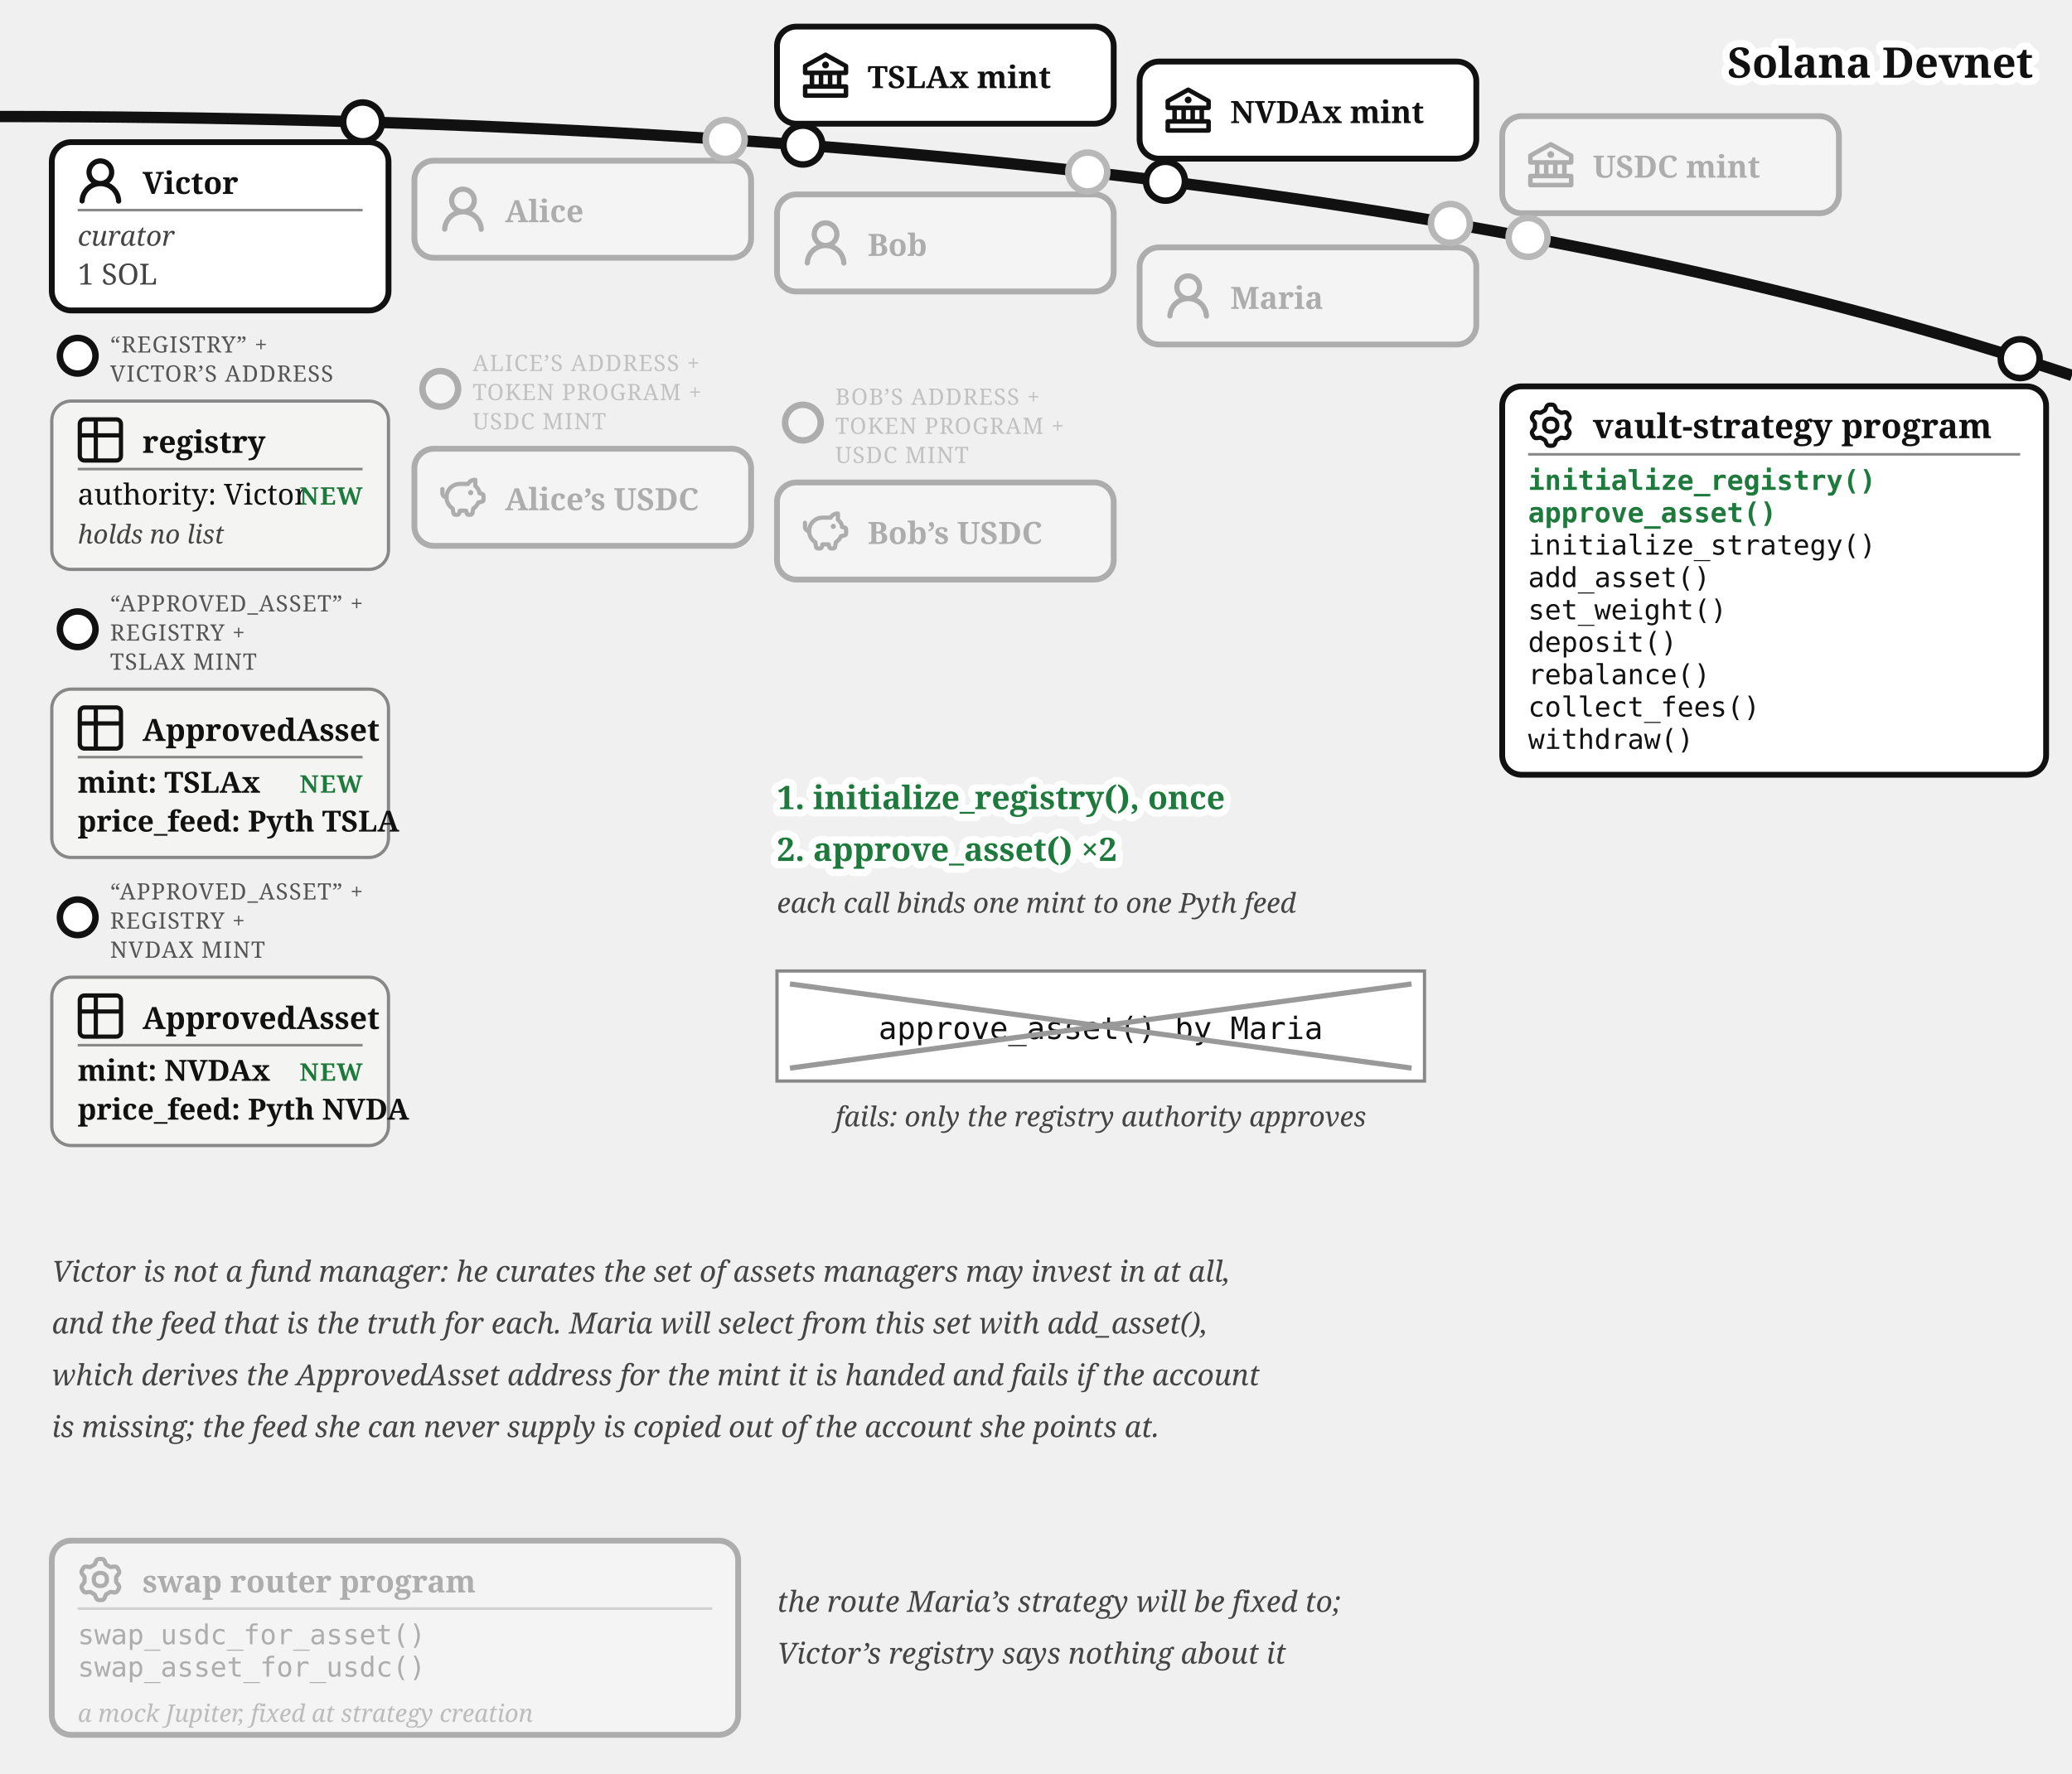
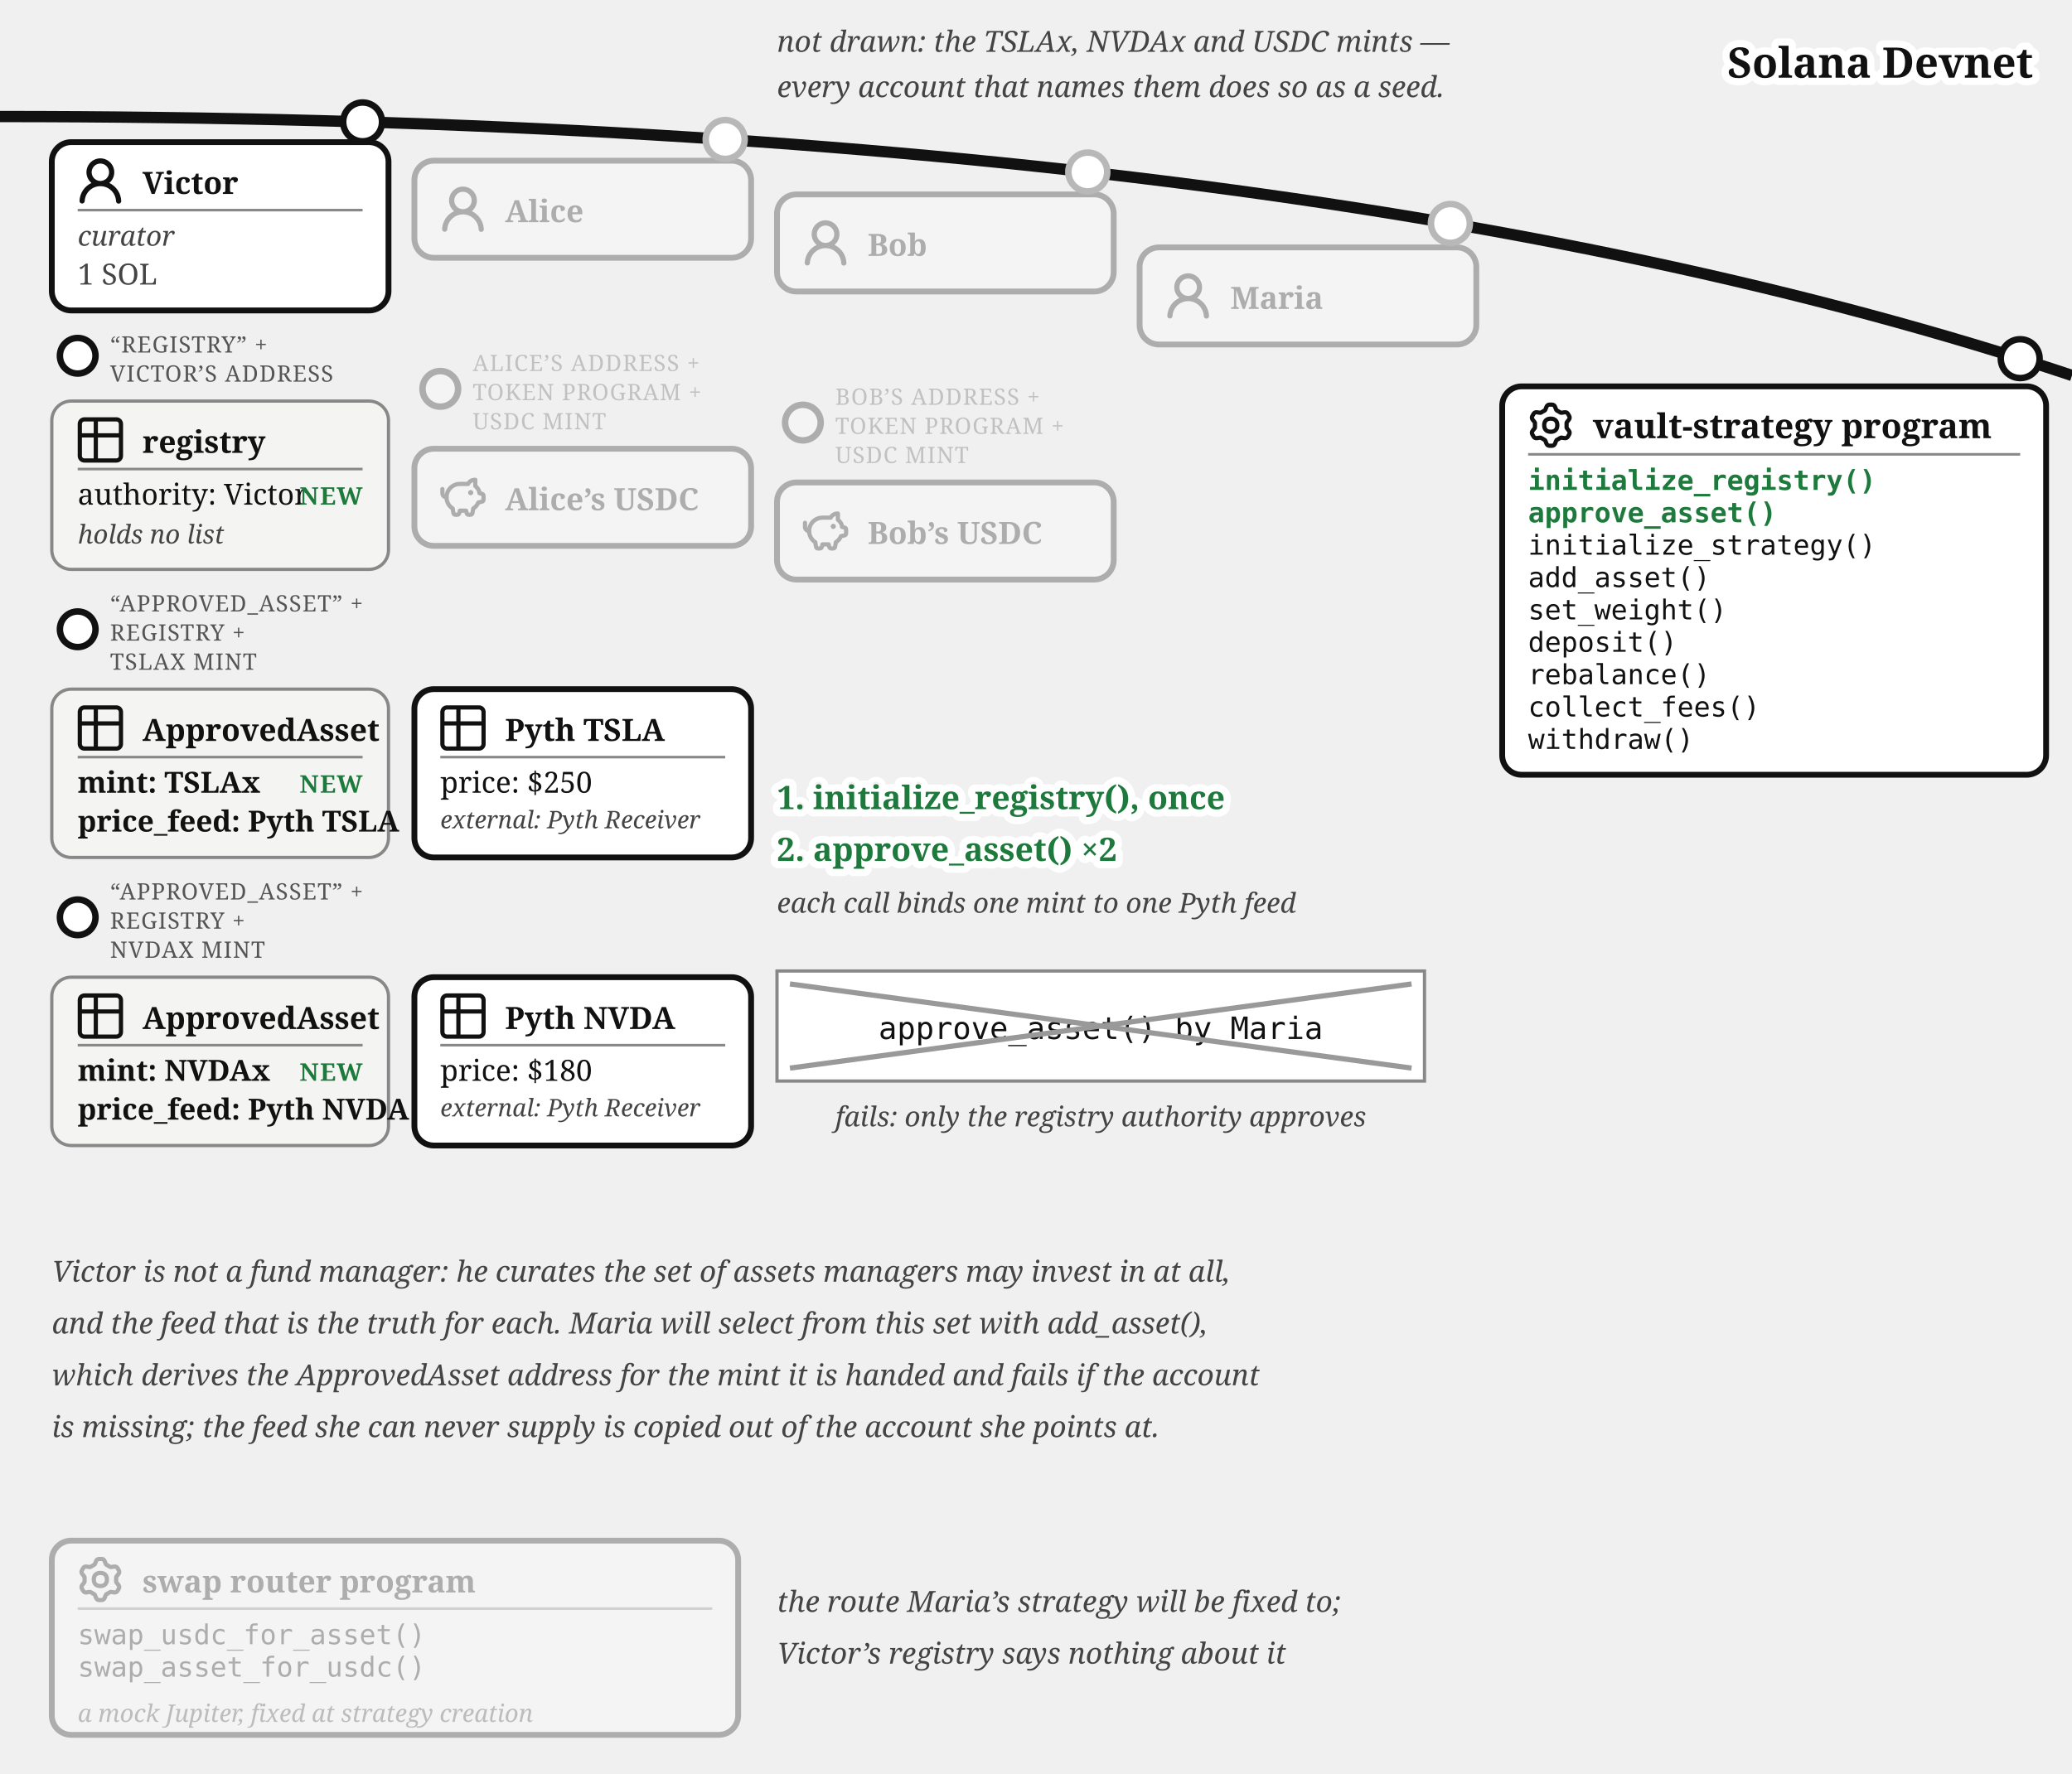
<svg xmlns="http://www.w3.org/2000/svg" viewBox="0 0 640 548" font-family="Georgia, serif" fill="#111">
  <path d="M 0,36 Q 400,36 640,116" fill="none" stroke="#111" stroke-width="3.5" />
  <text stroke="#fff" stroke-width="4.5" paint-order="stroke" stroke-linejoin="round" x="628" y="24" font-size="13" fill="#111" font-weight="bold" text-anchor="end">Solana Devnet</text>
-   <g>
-     <circle cx="248" cy="44.821" r="6" fill="#fff" stroke="#111" stroke-width="2" />
-     <rect x="240" y="8.22" width="104" height="30" rx="6" fill="#fff" stroke="#111" stroke-width="1.8" />
-     <g transform="translate(248,16.22)">
-       <g transform="translate(-1.4,-1.401) scale(0.7)" fill="#111">
-         <path d="m21.49 7.13l-9-5a.99.99 0 0 0-.97 0l-9.01 5C2.19 7.31 2 7.64 2 8v3c0 .55.45 1 1 1h2v4H3c-.55 0-1 .45-1 1v4c0 .55.45 1 1 1h18c.55 0 1-.45 1-1v-4c0-.55-.45-1-1-1h-2v-4h2c.55 0 1-.45 1-1V8a1 1 0 0 0-.51-.87M7 12h2v4H7zm6 0v4h-2v-4zm7 6v2H4v-2zm-3-2h-2v-4h2zm3-6H4V8.59l8-4.44l8 4.44z" />
-         <path d="M12 6a1.5 1.5 0 1 0 0 3a1.5 1.5 0 1 0 0-3" />
-       </g>
-     </g>
-     <text x="268" y="27.22" font-size="9.5" font-weight="bold">TSLAx mint</text>
-   </g>
-   <g>
-     <circle cx="360" cy="56" r="6" fill="#fff" stroke="#111" stroke-width="2" />
-     <rect x="352" y="19.015" width="104" height="30" rx="6" fill="#fff" stroke="#111" stroke-width="1.8" />
-     <g transform="translate(360,27.02)">
-       <g transform="translate(-1.4,-1.401) scale(0.7)" fill="#111">
-         <path d="m21.49 7.13l-9-5a.99.99 0 0 0-.97 0l-9.01 5C2.19 7.31 2 7.64 2 8v3c0 .55.45 1 1 1h2v4H3c-.55 0-1 .45-1 1v4c0 .55.45 1 1 1h18c.55 0 1-.45 1-1v-4c0-.55-.45-1-1-1h-2v-4h2c.55 0 1-.45 1-1V8a1 1 0 0 0-.51-.87M7 12h2v4H7zm6 0v4h-2v-4zm7 6v2H4v-2zm-3-2h-2v-4h2zm3-6H4V8.59l8-4.44l8 4.44z" />
-         <path d="M12 6a1.5 1.5 0 1 0 0 3a1.5 1.5 0 1 0 0-3" />
-       </g>
-     </g>
-     <text x="380" y="38.02" font-size="9.5" font-weight="bold">NVDAx mint</text>
-   </g>
-   <circle cx="472" cy="73.364" r="7" fill="#fff" />
-   <g opacity="0.3">
-     <circle cx="472" cy="73.364" r="6" fill="#fff" stroke="#111" stroke-width="2" />
-     <rect x="464" y="35.88" width="104" height="30" rx="6" fill="#fff" stroke="#111" stroke-width="1.8" />
-     <g transform="translate(472,43.88)">
-       <g transform="translate(-1.4,-1.401) scale(0.7)" fill="#111">
-         <path d="m21.49 7.13l-9-5a.99.99 0 0 0-.97 0l-9.01 5C2.19 7.31 2 7.64 2 8v3c0 .55.45 1 1 1h2v4H3c-.55 0-1 .45-1 1v4c0 .55.45 1 1 1h18c.55 0 1-.45 1-1v-4c0-.55-.45-1-1-1h-2v-4h2c.55 0 1-.45 1-1V8a1 1 0 0 0-.51-.87M7 12h2v4H7zm6 0v4h-2v-4zm7 6v2H4v-2zm-3-2h-2v-4h2zm3-6H4V8.59l8-4.44l8 4.44z" />
-         <path d="M12 6a1.5 1.5 0 1 0 0 3a1.5 1.5 0 1 0 0-3" />
-       </g>
-     </g>
-     <text x="492" y="54.88" font-size="9.5" font-weight="bold">USDC mint</text>
-   </g>
+   <text x="240" y="16" font-size="9" fill="#444" font-style="italic" text-anchor="start">not drawn: the TSLAx, NVDAx and USDC mints —</text>
+   <text x="240" y="30" font-size="9" fill="#444" font-style="italic" text-anchor="start">every account that names them does so as a seed.</text>
  <g>
    <circle cx="112" cy="37.663" r="6" fill="#fff" stroke="#111" stroke-width="2" />
    <rect x="16" y="43.917" width="104" height="52" rx="6" fill="#fff" stroke="#111" stroke-width="1.8" />
    <g transform="translate(24,48.9168)">
      <g transform="translate(-1.607,-1.079) scale(1.076)" fill="#111">
        <path d="M10.561 8.073a6 6 0 0 1 3.432 5.142a.75.75 0 1 1-1.498.07a4.5 4.5 0 0 0-8.99 0a.75.75 0 0 1-1.498-.07a6 6 0 0 1 3.431-5.142a3.999 3.999 0 1 1 5.123 0M10.5 5a2.5 2.5 0 1 0-5 0a2.5 2.5 0 0 0 5 0" />
      </g>
    </g>
    <text x="44" y="59.917" font-size="9.5" font-weight="bold">Victor</text>
    <line x1="24" y1="64.917" x2="112" y2="64.917" stroke="#888" stroke-width="0.8" />
    <text x="24" y="75.917" font-size="8.5" font-style="italic" fill="#444">curator</text>
    <text x="24" y="87.917" font-size="9" fill="#444">1 SOL</text>
  </g>
  <g>
    <circle cx="24" cy="109.917" r="5.5" fill="#fff" stroke="#111" stroke-width="2" />
    <text x="34" y="108.917" font-size="7" letter-spacing="0.3" fill="#555">“REGISTRY” +</text>
    <text x="34" y="117.917" font-size="7" letter-spacing="0.3" fill="#555">VICTOR’S ADDRESS</text>
    <rect x="16" y="123.917" width="104" height="52" rx="6" fill="#f4f4f2" stroke="#888" />
    <g transform="translate(24,128.917)">
      <g transform="translate(-1.467,-1.467) scale(0.706)" fill="none" stroke="#111" stroke-linecap="round" stroke-linejoin="round" stroke-width="1.843">
        <path d="M3 5a2 2 0 0 1 2-2h14a2 2 0 0 1 2 2v14a2 2 0 0 1-2 2H5a2 2 0 0 1-2-2zm0 5h18M10 3v18" />
      </g>
    </g>
    <text x="44" y="139.917" font-size="9.5" font-weight="bold">registry</text>
    <line x1="24" y1="144.917" x2="112" y2="144.917" stroke="#888" stroke-width="0.8" />
    <text x="24" y="155.917" font-size="9">authority: Victor</text>
    <text x="24" y="167.917" font-size="8" font-style="italic" fill="#444">holds no list</text>
    <text x="112" y="155.917" font-size="7.5" letter-spacing="0.4" font-weight="bold" fill="#1e7a3c" text-anchor="end">NEW</text>
  </g>
  <g>
    <circle cx="24" cy="194.417" r="5.5" fill="#fff" stroke="#111" stroke-width="2" />
    <text x="34" y="188.917" font-size="7" letter-spacing="0.3" fill="#555">“APPROVED_ASSET” +</text>
    <text x="34" y="197.917" font-size="7" letter-spacing="0.3" fill="#555">REGISTRY +</text>
    <text x="34" y="206.917" font-size="7" letter-spacing="0.3" fill="#555">TSLAX MINT</text>
    <rect x="16" y="212.917" width="104" height="52" rx="6" fill="#f4f4f2" stroke="#888" />
    <g transform="translate(24,217.917)">
      <g transform="translate(-1.467,-1.467) scale(0.706)" fill="none" stroke="#111" stroke-linecap="round" stroke-linejoin="round" stroke-width="1.843">
        <path d="M3 5a2 2 0 0 1 2-2h14a2 2 0 0 1 2 2v14a2 2 0 0 1-2 2H5a2 2 0 0 1-2-2zm0 5h18M10 3v18" />
      </g>
    </g>
    <text x="44" y="228.917" font-size="9.5" font-weight="bold">ApprovedAsset</text>
    <line x1="24" y1="233.917" x2="112" y2="233.917" stroke="#888" stroke-width="0.8" />
    <text x="24" y="244.917" font-size="9" font-weight="bold">mint: TSLAx</text>
    <text x="24" y="256.917" font-size="9" font-weight="bold">price_feed: Pyth TSLA</text>
    <text x="112" y="244.917" font-size="7.5" letter-spacing="0.4" font-weight="bold" fill="#1e7a3c" text-anchor="end">NEW</text>
  </g>
  <g>
    <circle cx="24" cy="283.417" r="5.5" fill="#fff" stroke="#111" stroke-width="2" />
    <text x="34" y="277.917" font-size="7" letter-spacing="0.3" fill="#555">“APPROVED_ASSET” +</text>
    <text x="34" y="286.917" font-size="7" letter-spacing="0.3" fill="#555">REGISTRY +</text>
    <text x="34" y="295.917" font-size="7" letter-spacing="0.3" fill="#555">NVDAX MINT</text>
    <rect x="16" y="301.917" width="104" height="52" rx="6" fill="#f4f4f2" stroke="#888" />
    <g transform="translate(24,306.917)">
      <g transform="translate(-1.467,-1.467) scale(0.706)" fill="none" stroke="#111" stroke-linecap="round" stroke-linejoin="round" stroke-width="1.843">
        <path d="M3 5a2 2 0 0 1 2-2h14a2 2 0 0 1 2 2v14a2 2 0 0 1-2 2H5a2 2 0 0 1-2-2zm0 5h18M10 3v18" />
      </g>
    </g>
    <text x="44" y="317.917" font-size="9.5" font-weight="bold">ApprovedAsset</text>
    <line x1="24" y1="322.917" x2="112" y2="322.917" stroke="#888" stroke-width="0.8" />
    <text x="24" y="333.917" font-size="9" font-weight="bold">mint: NVDAx</text>
    <text x="24" y="345.917" font-size="9" font-weight="bold">price_feed: Pyth NVDA</text>
    <text x="112" y="333.917" font-size="7.5" letter-spacing="0.4" font-weight="bold" fill="#1e7a3c" text-anchor="end">NEW</text>
+   </g>
+   <g>
+     <rect x="128" y="212.917" width="104" height="52" rx="6" fill="#fff" stroke="#111" stroke-width="1.8" />
+     <g transform="translate(136,217.917)">
+       <g transform="translate(-1.467,-1.467) scale(0.706)" fill="none" stroke="#111" stroke-linecap="round" stroke-linejoin="round" stroke-width="1.843">
+         <path d="M3 5a2 2 0 0 1 2-2h14a2 2 0 0 1 2 2v14a2 2 0 0 1-2 2H5a2 2 0 0 1-2-2zm0 5h18M10 3v18" />
+       </g>
+     </g>
+     <text x="156" y="228.917" font-size="9.5" font-weight="bold">Pyth TSLA</text>
+     <line x1="136" y1="233.917" x2="224" y2="233.917" stroke="#888" stroke-width="0.8" />
+     <text x="136" y="244.917" font-size="9">price: $250</text>
+     <text x="136" y="255.917" font-size="7.5" font-style="italic" fill="#444">external: Pyth Receiver</text>
+   </g>
+   <g>
+     <rect x="128" y="301.917" width="104" height="52" rx="6" fill="#fff" stroke="#111" stroke-width="1.8" />
+     <g transform="translate(136,306.917)">
+       <g transform="translate(-1.467,-1.467) scale(0.706)" fill="none" stroke="#111" stroke-linecap="round" stroke-linejoin="round" stroke-width="1.843">
+         <path d="M3 5a2 2 0 0 1 2-2h14a2 2 0 0 1 2 2v14a2 2 0 0 1-2 2H5a2 2 0 0 1-2-2zm0 5h18M10 3v18" />
+       </g>
+     </g>
+     <text x="156" y="317.917" font-size="9.5" font-weight="bold">Pyth NVDA</text>
+     <line x1="136" y1="322.917" x2="224" y2="322.917" stroke="#888" stroke-width="0.8" />
+     <text x="136" y="333.917" font-size="9">price: $180</text>
+     <text x="136" y="344.917" font-size="7.5" font-style="italic" fill="#444">external: Pyth Receiver</text>
  </g>
  <circle cx="224" cy="43.091" r="7" fill="#fff" />
  <g opacity="0.3">
    <circle cx="224" cy="43.091" r="6" fill="#fff" stroke="#111" stroke-width="2" />
    <rect x="128" y="49.644" width="104" height="30" rx="6" fill="#fff" stroke="#111" stroke-width="1.8" />
    <g transform="translate(136,57.64)">
      <g transform="translate(-1.607,-1.079) scale(1.076)" fill="#111">
        <path d="M10.561 8.073a6 6 0 0 1 3.432 5.142a.75.75 0 1 1-1.498.07a4.5 4.5 0 0 0-8.99 0a.75.75 0 0 1-1.498-.07a6 6 0 0 1 3.431-5.142a3.999 3.999 0 1 1 5.123 0M10.5 5a2.5 2.5 0 1 0-5 0a2.5 2.5 0 0 0 5 0" />
      </g>
    </g>
    <text x="156" y="68.64" font-size="9.5" font-weight="bold">Alice</text>
  </g>
  <g opacity="0.3">
    <circle cx="136" cy="120.144" r="5.5" fill="#fff" stroke="#111" stroke-width="2" />
    <text x="146" y="114.644" font-size="7" letter-spacing="0.3" fill="#555">ALICE’S ADDRESS +</text>
    <text x="146" y="123.644" font-size="7" letter-spacing="0.3" fill="#555">TOKEN PROGRAM +</text>
    <text x="146" y="132.644" font-size="7" letter-spacing="0.3" fill="#555">USDC MINT</text>
    <rect x="128" y="138.644" width="104" height="30" rx="6" fill="#fff" stroke="#111" stroke-width="1.8" />
    <g transform="translate(136,146.64)">
      <g transform="translate(-0.62,-0.62) scale(0.635)" fill="none" stroke="#111" stroke-linecap="round" stroke-linejoin="round" stroke-width="2.047">
        <path d="M14.5 5.5h-4A6.5 6.5 0 0 0 7 17.478l.288 1.738c.07.423.105.635.202.798a1 1 0 0 0 .49.416c.178.07.392.07.822.07c.397 0 .596 0 .764-.062a1 1 0 0 0 .479-.374c.1-.148.15-.34.246-.727l.209-.837h3l.21.837c.096.386.144.58.245.727a1 1 0 0 0 .479.374c.168.062.367.062.764.062c.43 0 .644 0 .821-.07a1 1 0 0 0 .49-.416c.098-.163.133-.375.203-.798L17 17.478a6.5 6.5 0 0 0 2.502-2.978l.89-.178c.77-.154 1.155-.231 1.381-.508c.227-.276.227-.669.227-1.453v-.3c0-.75 0-1.124-.212-1.396c-.212-.27-.575-.362-1.303-.544L20 10c0-1.5-1.167-2.833-2-3.5v-3h-.264c-1.37 0-2.623.774-3.236 2" />
        <path d="M15.875 9.75h-.125m.25 0a.25.25 0 1 1-.5 0a.25.25 0 0 1 .5 0M2 8v2a2 2 0 0 0 2 2" />
      </g>
    </g>
    <text x="156" y="157.64" font-size="9.5" font-weight="bold">Alice’s USDC</text>
  </g>
  <circle cx="336" cy="53.138" r="7" fill="#fff" />
  <g opacity="0.3">
    <circle cx="336" cy="53.138" r="6" fill="#fff" stroke="#111" stroke-width="2" />
    <rect x="240" y="60.062" width="104" height="30" rx="6" fill="#fff" stroke="#111" stroke-width="1.8" />
    <g transform="translate(248,68.06)">
      <g transform="translate(-1.607,-1.079) scale(1.076)" fill="#111">
        <path d="M10.561 8.073a6 6 0 0 1 3.432 5.142a.75.75 0 1 1-1.498.07a4.5 4.5 0 0 0-8.99 0a.75.75 0 0 1-1.498-.07a6 6 0 0 1 3.431-5.142a3.999 3.999 0 1 1 5.123 0M10.5 5a2.5 2.5 0 1 0-5 0a2.5 2.5 0 0 0 5 0" />
      </g>
    </g>
    <text x="268" y="79.06" font-size="9.5" font-weight="bold">Bob</text>
  </g>
  <g opacity="0.3">
    <circle cx="248" cy="130.562" r="5.5" fill="#fff" stroke="#111" stroke-width="2" />
    <text x="258" y="125.062" font-size="7" letter-spacing="0.3" fill="#555">BOB’S ADDRESS +</text>
    <text x="258" y="134.062" font-size="7" letter-spacing="0.3" fill="#555">TOKEN PROGRAM +</text>
    <text x="258" y="143.062" font-size="7" letter-spacing="0.3" fill="#555">USDC MINT</text>
    <rect x="240" y="149.062" width="104" height="30" rx="6" fill="#fff" stroke="#111" stroke-width="1.8" />
    <g transform="translate(248,157.06)">
      <g transform="translate(-0.62,-0.62) scale(0.635)" fill="none" stroke="#111" stroke-linecap="round" stroke-linejoin="round" stroke-width="2.047">
        <path d="M14.5 5.5h-4A6.5 6.5 0 0 0 7 17.478l.288 1.738c.07.423.105.635.202.798a1 1 0 0 0 .49.416c.178.07.392.07.822.07c.397 0 .596 0 .764-.062a1 1 0 0 0 .479-.374c.1-.148.15-.34.246-.727l.209-.837h3l.21.837c.096.386.144.58.245.727a1 1 0 0 0 .479.374c.168.062.367.062.764.062c.43 0 .644 0 .821-.07a1 1 0 0 0 .49-.416c.098-.163.133-.375.203-.798L17 17.478a6.5 6.5 0 0 0 2.502-2.978l.89-.178c.77-.154 1.155-.231 1.381-.508c.227-.276.227-.669.227-1.453v-.3c0-.75 0-1.124-.212-1.396c-.212-.27-.575-.362-1.303-.544L20 10c0-1.5-1.167-2.833-2-3.5v-3h-.264c-1.37 0-2.623.774-3.236 2" />
        <path d="M15.875 9.75h-.125m.25 0a.25.25 0 1 1-.5 0a.25.25 0 0 1 .5 0M2 8v2a2 2 0 0 0 2 2" />
      </g>
    </g>
    <text x="268" y="168.06" font-size="9.5" font-weight="bold">Bob’s USDC</text>
  </g>
  <circle cx="448" cy="69.033" r="7" fill="#fff" />
  <g opacity="0.3">
    <circle cx="448" cy="69.033" r="6" fill="#fff" stroke="#111" stroke-width="2" />
    <rect x="352" y="76.436" width="104" height="30" rx="6" fill="#fff" stroke="#111" stroke-width="1.8" />
    <g transform="translate(360,84.44)">
      <g transform="translate(-1.607,-1.079) scale(1.076)" fill="#111">
        <path d="M10.561 8.073a6 6 0 0 1 3.432 5.142a.75.75 0 1 1-1.498.07a4.5 4.5 0 0 0-8.99 0a.75.75 0 0 1-1.498-.07a6 6 0 0 1 3.431-5.142a3.999 3.999 0 1 1 5.123 0M10.5 5a2.5 2.5 0 1 0-5 0a2.5 2.5 0 0 0 5 0" />
      </g>
    </g>
    <text x="380" y="95.44" font-size="9.5" font-weight="bold">Maria</text>
  </g>
  <g>
    <circle cx="624" cy="110.812" r="6" fill="#fff" stroke="#111" stroke-width="2" />
    <rect x="464" y="119.37" width="168" height="120" rx="6" fill="#fff" stroke="#111" stroke-width="1.8" />
    <g transform="translate(472,124.37)">
      <g transform="translate(-0.113,-0.112) scale(1.016)" fill="none" stroke="#111" stroke-linecap="round" stroke-linejoin="round" stroke-width="1.28">
        <path d="M11.808 7.727c0 .05.017.1.048.14l.667.84a.96.96 0 0 1 .082 1.08l-.392.676a.96.96 0 0 1-.975.47l-1.063-.16a.23.23 0 0 0-.145.027l-1.26.727a.23.23 0 0 0-.096.112l-.392 1a.96.96 0 0 1-.893.611h-.782a.96.96 0 0 1-.893-.61l-.392-1a.23.23 0 0 0-.096-.113L3.967 10.8a.23.23 0 0 0-.145-.028l-1.063.162a.96.96 0 0 1-.976-.47l-.39-.677a.96.96 0 0 1 .08-1.08l.67-.84a.22.22 0 0 0 .05-.14V6.273c0-.05-.018-.1-.05-.14l-.67-.84a.96.96 0 0 1-.08-1.08l.39-.676a.96.96 0 0 1 .976-.47l1.06.16a.23.23 0 0 0 .145-.027l1.262-.73a.23.23 0 0 0 .096-.113l.394-.996A.96.96 0 0 1 6.61.75h.784a.96.96 0 0 1 .893.61l.392.997q.028.075.096.116l1.26.727a.23.23 0 0 0 .145.028l1.062-.162a.96.96 0 0 1 .976.47l.391.677a.96.96 0 0 1-.081 1.08l-.67.84a.22.22 0 0 0-.049.14v1.454Z" />
        <path d="M7 8.996c1.277 0 1.996-.719 1.996-1.996S8.277 5.004 7 5.004S5.004 5.723 5.004 7S5.723 8.996 7 8.996" />
      </g>
    </g>
    <text x="492" y="135.37" font-size="10.5" font-weight="bold">vault-strategy program</text>
    <line x1="472" y1="140.37" x2="624" y2="140.37" stroke="#888" stroke-width="0.8" />
    <text x="472" y="151.37" font-size="8.5" font-family="Menlo, monospace" font-weight="bold" fill="#1e7a3c">initialize_registry()</text>
    <text x="472" y="161.37" font-size="8.5" font-family="Menlo, monospace" font-weight="bold" fill="#1e7a3c">approve_asset()</text>
    <text x="472" y="171.37" font-size="8.5" font-family="Menlo, monospace">initialize_strategy()</text>
    <text x="472" y="181.37" font-size="8.5" font-family="Menlo, monospace">add_asset()</text>
    <text x="472" y="191.37" font-size="8.5" font-family="Menlo, monospace">set_weight()</text>
    <text x="472" y="201.37" font-size="8.5" font-family="Menlo, monospace">deposit()</text>
    <text x="472" y="211.37" font-size="8.5" font-family="Menlo, monospace">rebalance()</text>
    <text x="472" y="221.37" font-size="8.5" font-family="Menlo, monospace">collect_fees()</text>
    <text x="472" y="231.37" font-size="8.5" font-family="Menlo, monospace">withdraw()</text>
  </g>
  <rect x="240" y="300" width="200" height="34" fill="#fff" stroke="#888" />
  <text x="340" y="321" font-size="9.5" text-anchor="middle" font-family="Menlo, monospace">approve_asset() by Maria</text>
  <line x1="244" y1="304" x2="436" y2="330" stroke="#999" stroke-width="1.6" />
  <line x1="244" y1="330" x2="436" y2="304" stroke="#999" stroke-width="1.6" />
  <text x="340" y="348" font-size="8.5" fill="#444" font-style="italic" text-anchor="middle">fails: only the registry authority approves</text>
  <text stroke="#fff" stroke-width="4.5" paint-order="stroke" stroke-linejoin="round" x="240" y="250" font-size="10" fill="#1e7a3c" font-weight="bold" text-anchor="start">1. initialize_registry(), once</text>
  <text stroke="#fff" stroke-width="4.5" paint-order="stroke" stroke-linejoin="round" x="240" y="266" font-size="10" fill="#1e7a3c" font-weight="bold" text-anchor="start">2. approve_asset() ×2</text>
  <text x="240" y="282" font-size="8.5" fill="#444" font-style="italic" text-anchor="start">each call binds one mint to one Pyth feed</text>
  <text x="16" y="396" font-size="9" fill="#444" font-style="italic" text-anchor="start">Victor is not a fund manager: he curates the set of assets managers may invest in at all,</text>
  <text x="16" y="412" font-size="9" fill="#444" font-style="italic" text-anchor="start">and the feed that is the truth for each. Maria will select from this set with add_asset(),</text>
  <text x="16" y="428" font-size="9" fill="#444" font-style="italic" text-anchor="start">which derives the ApprovedAsset address for the mint it is handed and fails if the account</text>
  <text x="16" y="444" font-size="9" fill="#444" font-style="italic" text-anchor="start">is missing; the feed she can never supply is copied out of the account she points at.</text>
  <g opacity="0.3">
    <rect x="16" y="476" width="212" height="60" rx="6" fill="#fff" stroke="#111" stroke-width="1.8" />
    <g transform="translate(24,481)">
      <g transform="translate(-0.113,-0.112) scale(1.016)" fill="none" stroke="#111" stroke-linecap="round" stroke-linejoin="round" stroke-width="1.28">
        <path d="M11.808 7.727c0 .05.017.1.048.14l.667.84a.96.96 0 0 1 .082 1.08l-.392.676a.96.96 0 0 1-.975.47l-1.063-.16a.23.23 0 0 0-.145.027l-1.26.727a.23.23 0 0 0-.096.112l-.392 1a.96.96 0 0 1-.893.611h-.782a.96.96 0 0 1-.893-.61l-.392-1a.23.23 0 0 0-.096-.113L3.967 10.8a.23.23 0 0 0-.145-.028l-1.063.162a.96.96 0 0 1-.976-.47l-.39-.677a.96.96 0 0 1 .08-1.08l.67-.84a.22.22 0 0 0 .05-.14V6.273c0-.05-.018-.1-.05-.14l-.67-.84a.96.96 0 0 1-.08-1.08l.39-.676a.96.96 0 0 1 .976-.47l1.06.16a.23.23 0 0 0 .145-.027l1.262-.73a.23.23 0 0 0 .096-.113l.394-.996A.96.96 0 0 1 6.61.75h.784a.96.96 0 0 1 .893.61l.392.997q.028.075.096.116l1.26.727a.23.23 0 0 0 .145.028l1.062-.162a.96.96 0 0 1 .976.47l.391.677a.96.96 0 0 1-.081 1.08l-.67.84a.22.22 0 0 0-.049.14v1.454Z" />
        <path d="M7 8.996c1.277 0 1.996-.719 1.996-1.996S8.277 5.004 7 5.004S5.004 5.723 5.004 7S5.723 8.996 7 8.996" />
      </g>
    </g>
    <text x="44" y="492" font-size="9.5" font-weight="bold">swap router program</text>
    <line x1="24" y1="497" x2="220" y2="497" stroke="#888" stroke-width="0.8" />
    <text x="24" y="508" font-size="8.5" font-family="Menlo, monospace">swap_usdc_for_asset()</text>
    <text x="24" y="518" font-size="8.5" font-family="Menlo, monospace">swap_asset_for_usdc()</text>
    <text x="24" y="532" font-size="7.5" font-style="italic" fill="#444">a mock Jupiter, fixed at strategy creation</text>
  </g>
  <text x="240" y="498" font-size="9" fill="#444" font-style="italic" text-anchor="start">the route Maria’s strategy will be fixed to;</text>
  <text x="240" y="514" font-size="9" fill="#444" font-style="italic" text-anchor="start">Victor’s registry says nothing about it</text>
</svg>
